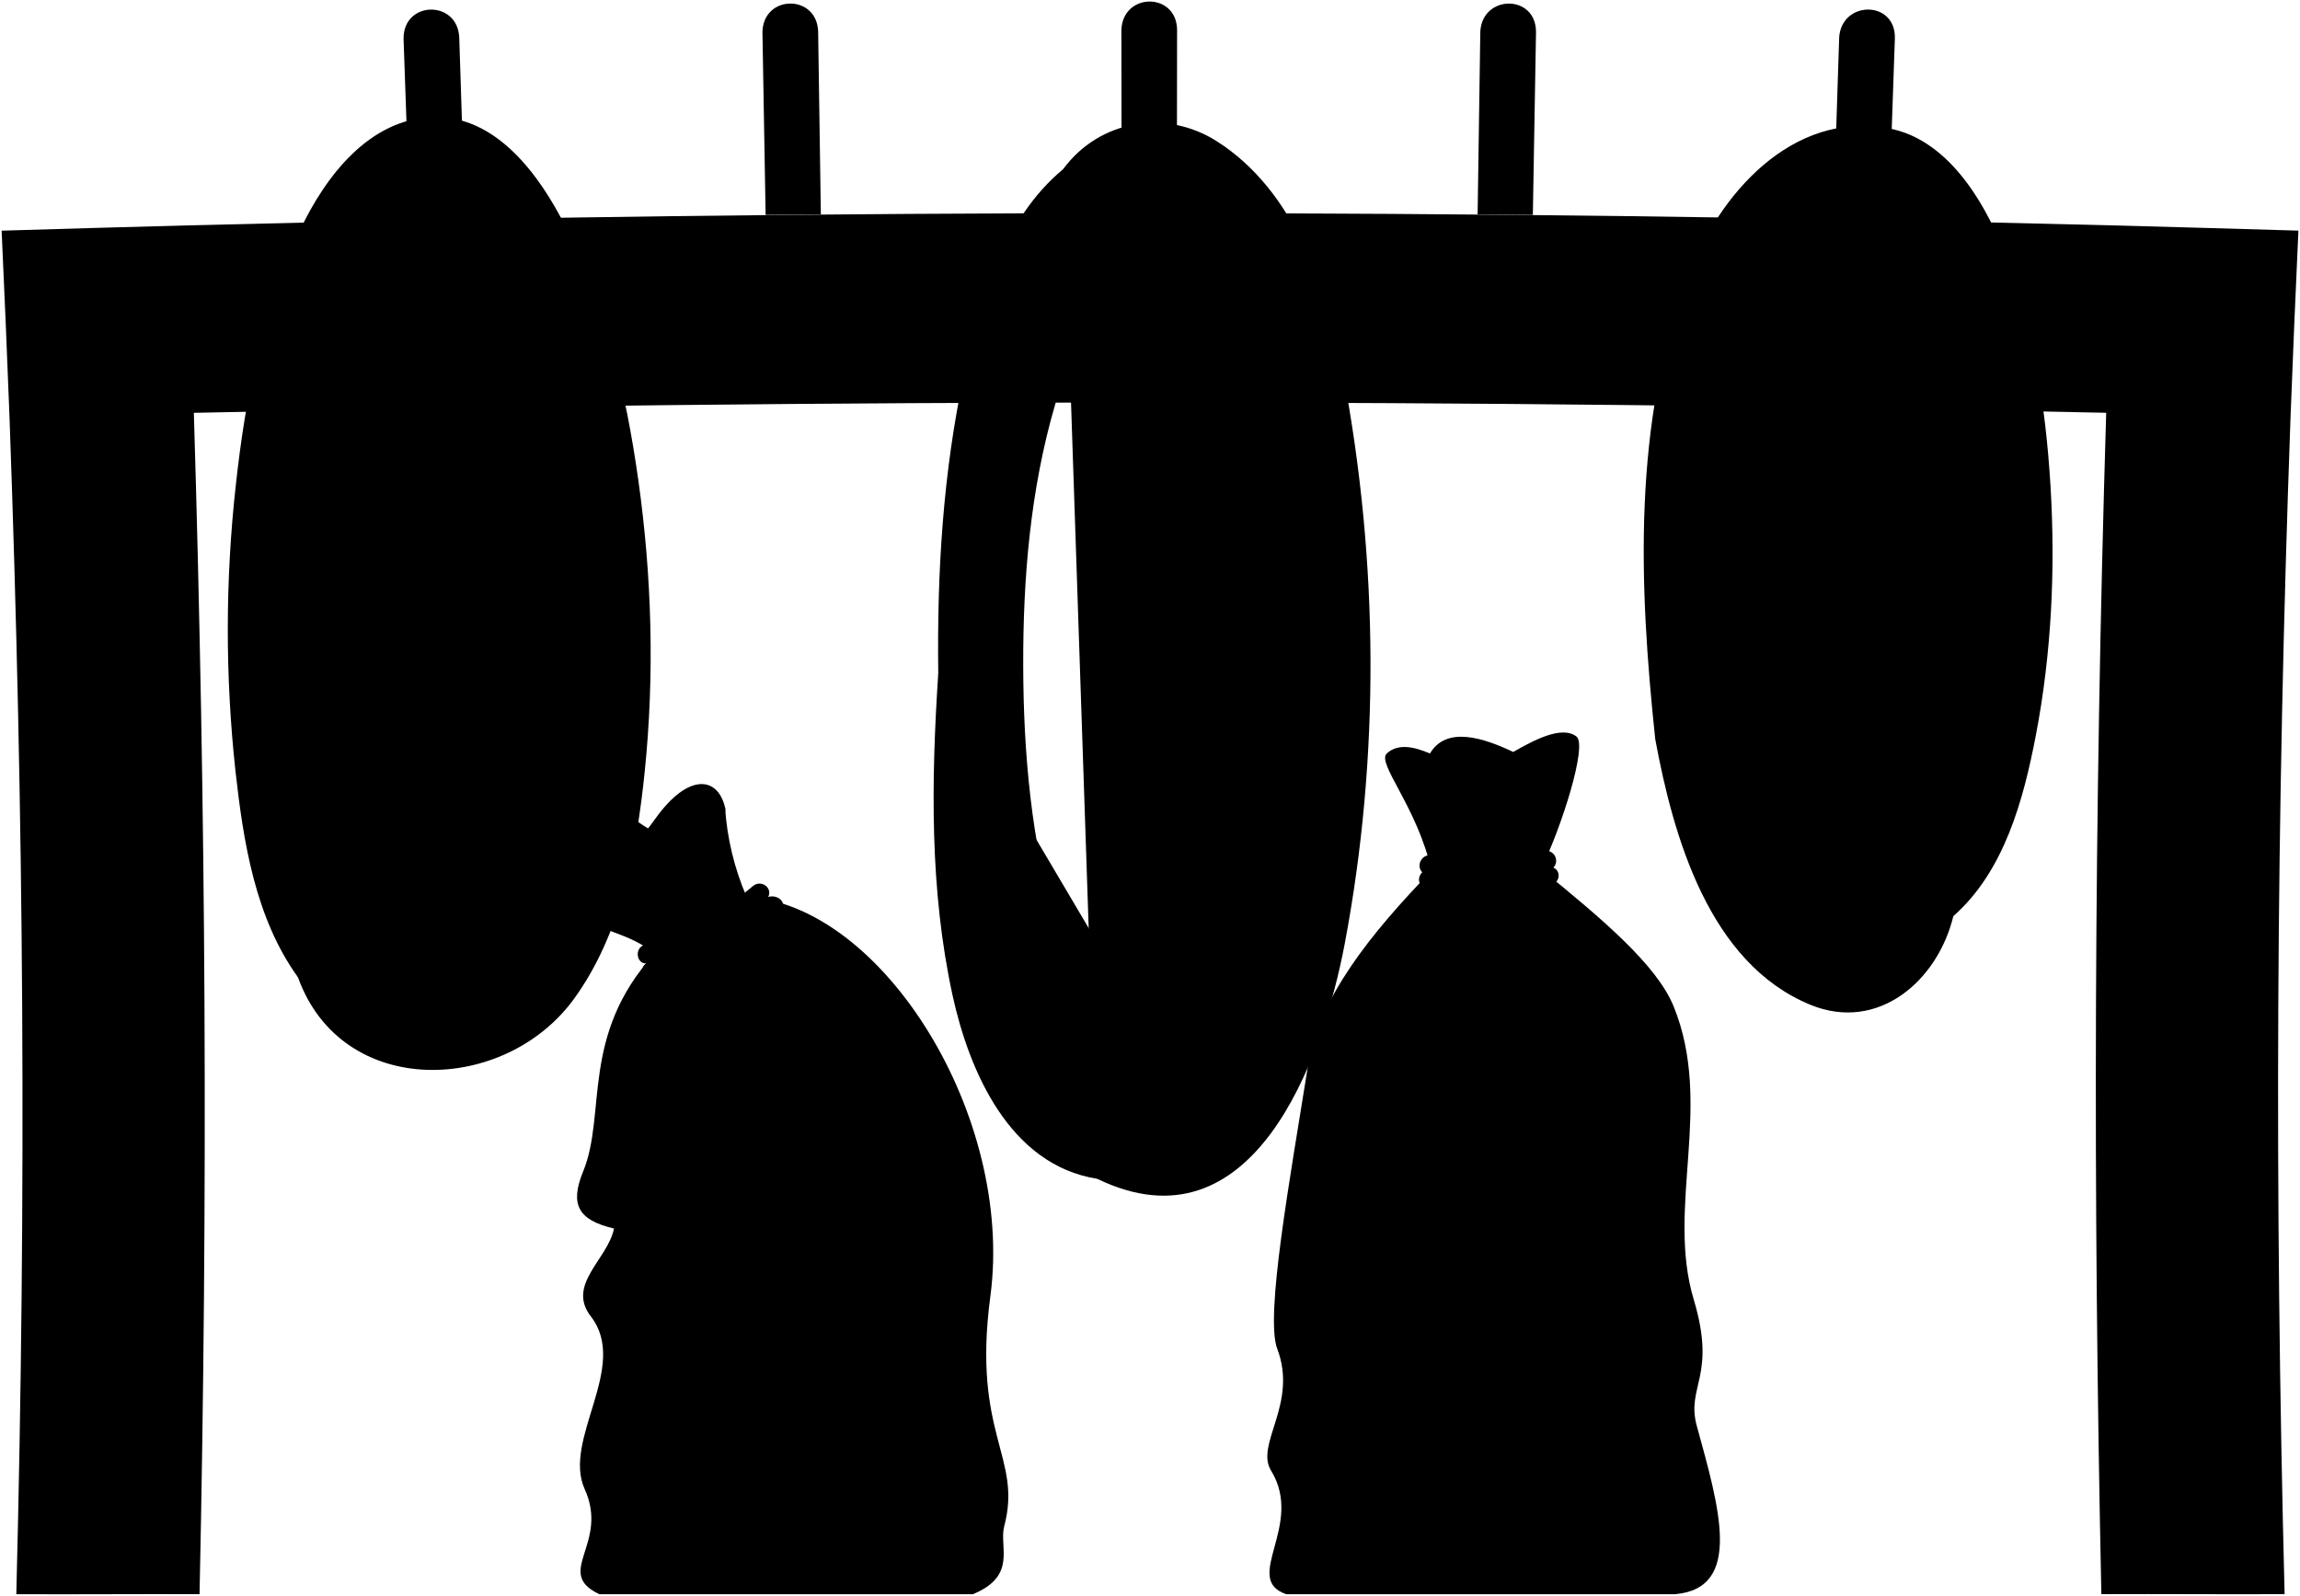
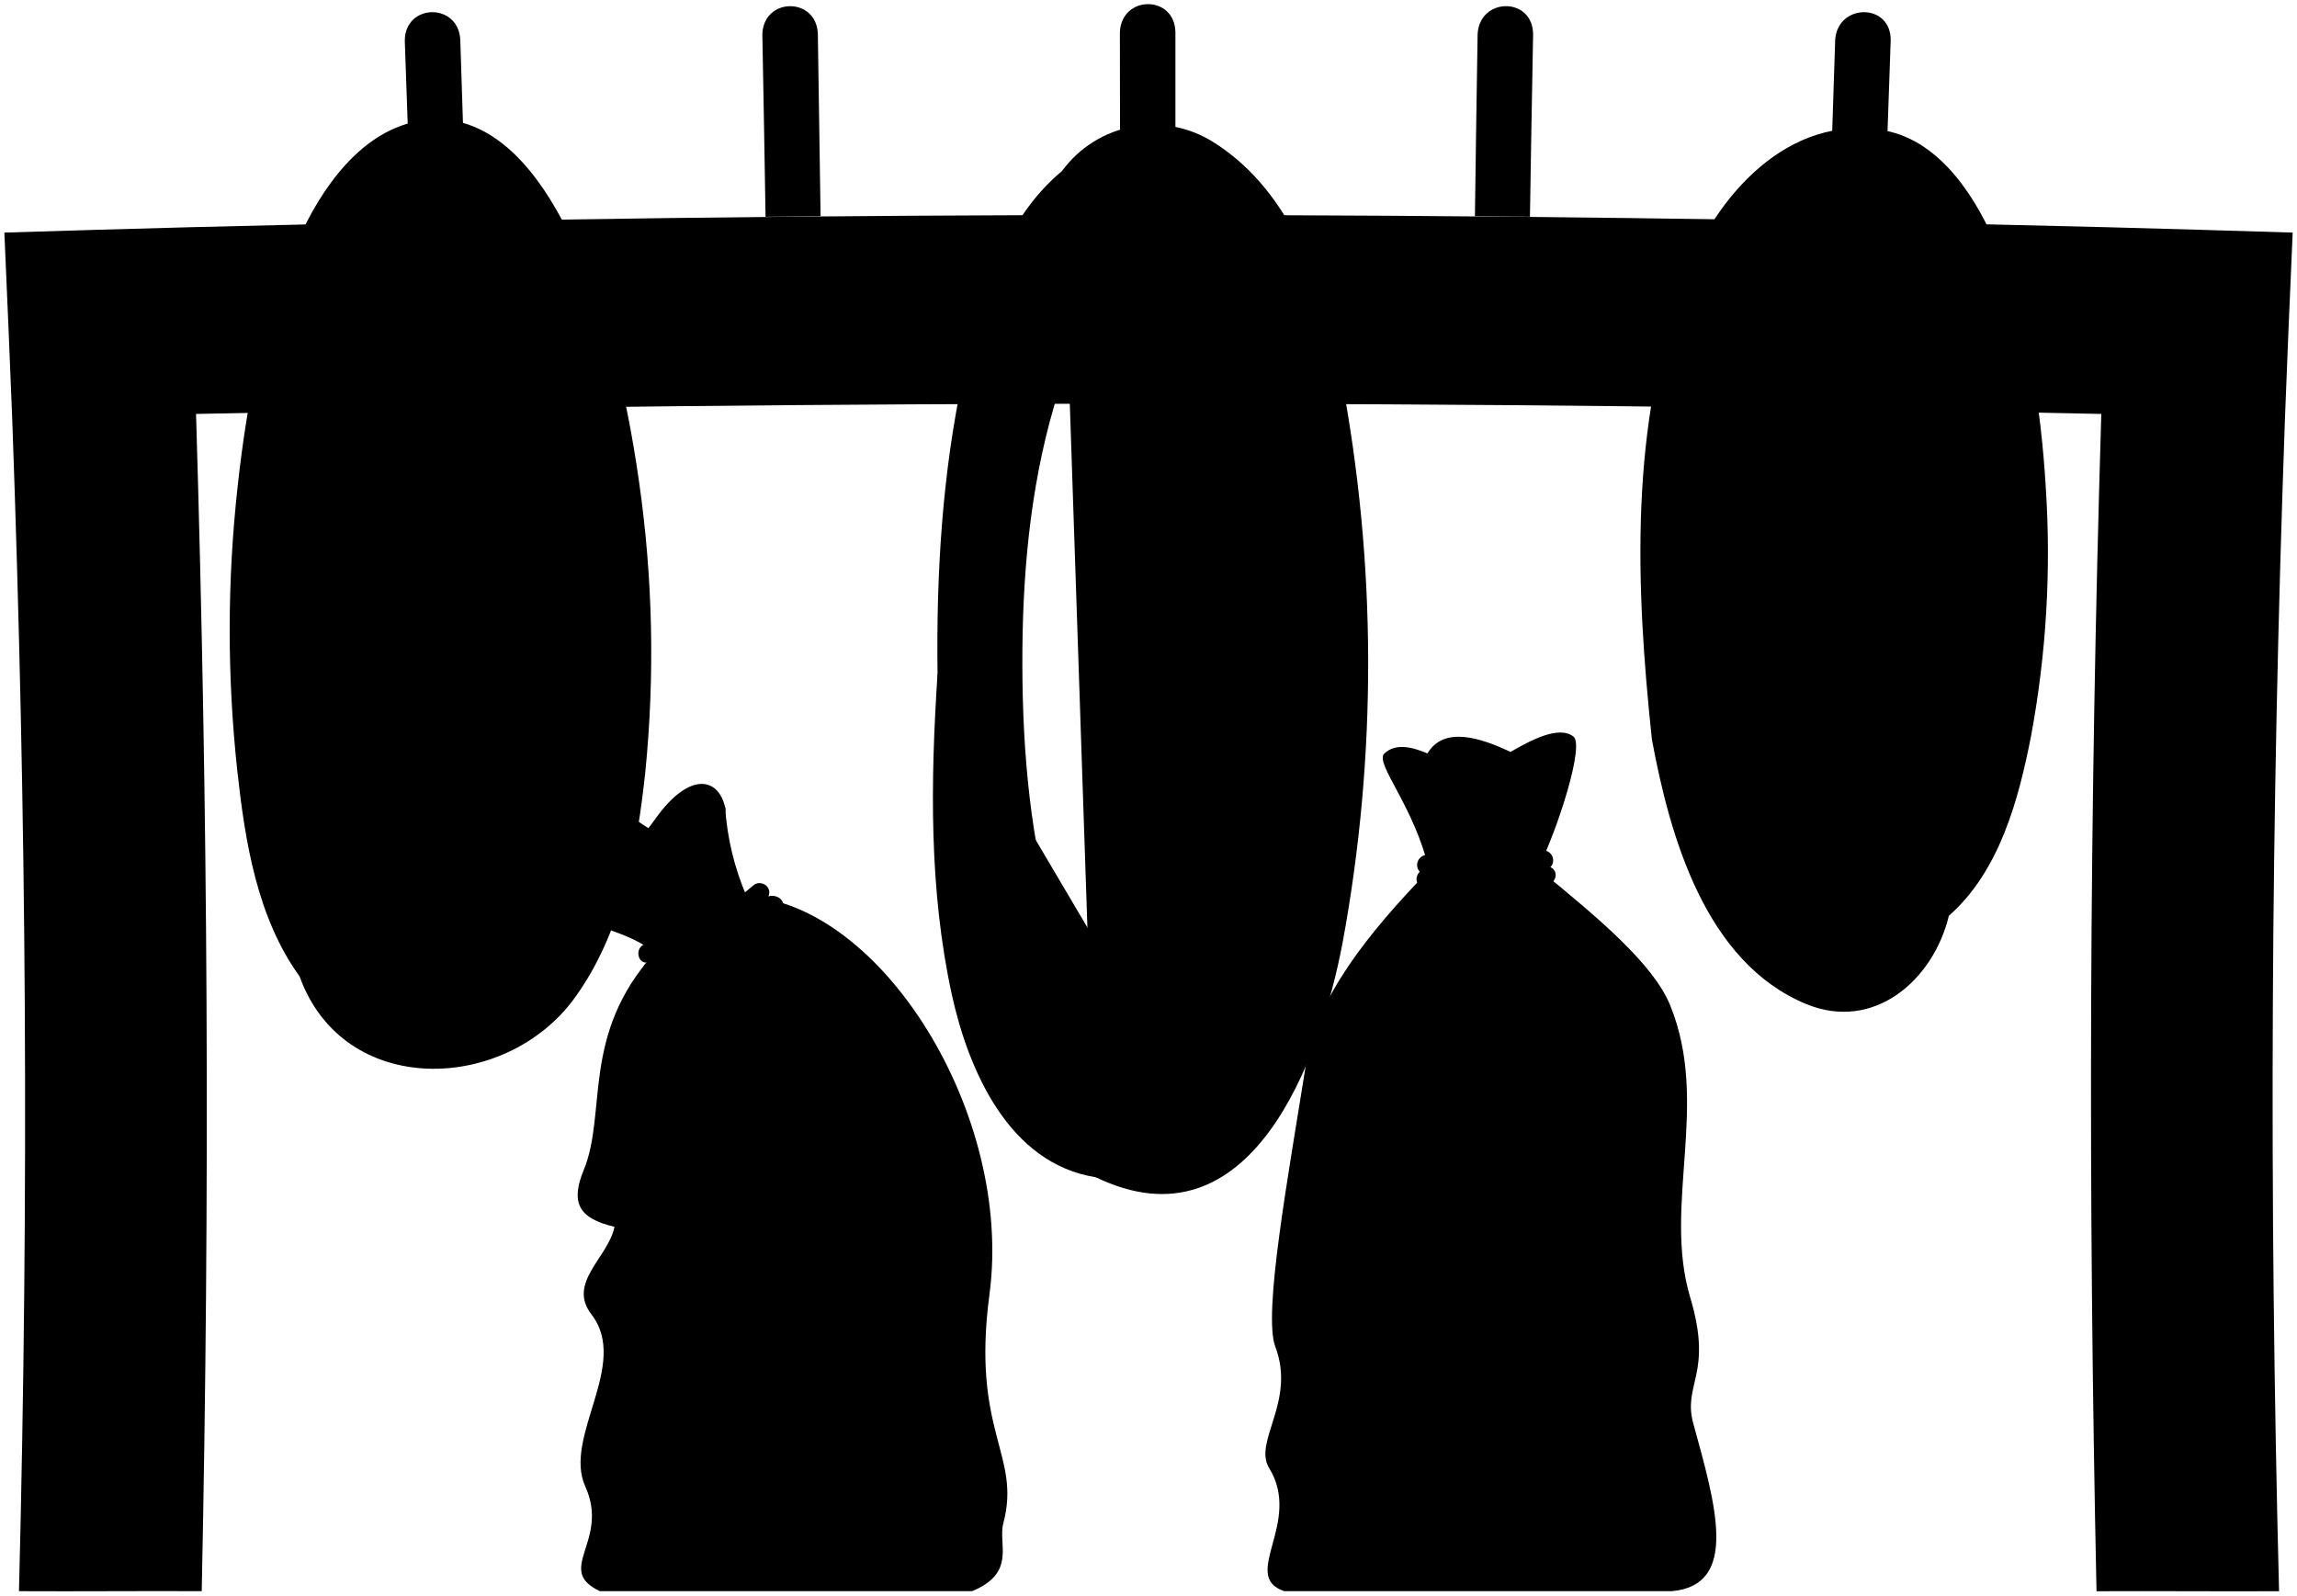
- <svg viewBox="0 0 1491.14 1034.74">
-   <g class="ropeDark">
-     <path d="M298.4,225.26c28.24-.06,41.06,41.22,47.92,63.19,15.54,49.83,21,102,21.72,154,.66,50.06-3,100.47-17.6,148.39-6.54,21.43-18.25,57-45.54,58.23-26.79,1.2-39.84-37.59-46.24-57.44-15.32-47.56-20.09-97.67-20.93-147.57-.88-51.83,2.57-104,15.89-154.13C259.32,268.5,270.41,225.33,298.4,225.26ZM190.78,420.45c1.31,65.57,9.6,131.61,35.29,192.27,13.62,32.16,38.51,75,79,74.72s65.11-43.57,78.27-76C408.19,550,415,483.47,414.24,417.56c-.84-68.45-10.16-137.46-36.31-201.08-13.77-33.51-39-82.88-82.12-82-42.76.85-65.37,51.06-77.35,84.84C195.63,283.7,189.41,352.39,190.78,420.45Z" transform="translate(-14.51 -21.2)" />
-     <path d="M749.41,214.07c31.22,0,44.15,46.31,51,69.89,16,54.7,20.81,111.84,20.7,168.68S816,566.56,800,621.26c-6.8,23.31-19.53,69.84-50.45,69.85s-43.67-46.56-50.47-69.83c-16-54.7-21.06-111.77-21.2-168.6s4.64-114,20.56-168.69C705.3,260.45,718.08,214.07,749.41,214.07ZM635.73,442.14c.29,72.15,9,144.9,34.79,212.61,13.3,35,37.88,88,82.61,88.13s69.35-53.34,82.59-88.14c25.76-67.72,34.47-140.5,34.73-212.65S862.53,297,836.78,229.28C823.26,193.73,798.28,140.82,753,141s-70.26,52.84-83.72,88.34C643.58,297.1,635.44,370,635.73,442.14Z" transform="translate(-14.51 -21.2)" />
-     <path d="M1229.6,185c26.36.89,36.79,39.65,42.31,60.49,12.45,47,15.63,95.74,14.64,144.21s-6.18,97.11-20.33,143.67c-6.23,20.51-17.81,59.05-44,59.23s-37.22-40.12-42.89-60.12c-13.32-46.9-17-95.85-16.21-144.49s5.95-97.58,20.92-144C1190.55,223.85,1203.21,184.14,1229.6,185Zm-96.58,193c-.9,60.93,5,122.14,24.8,180,9.71,28.3,27.7,74.62,64.16,74.9,36.3.28,55-45.61,65.26-73.67,20.9-57.22,28.43-118,29.78-178.66s-3.44-121.62-22.2-179.53c-9.31-28.71-26.78-74.89-63.42-75.62-37-.73-56.93,44.67-67.85,73.18C1141.63,255.92,1133.93,317,1133,378.07Z" transform="translate(-14.51 -21.2)" />
+ <svg xmlns="http://www.w3.org/2000/svg" class="presence" viewBox="0 0 553.04 384.12">
+   <g class="oakMediumLight">
+     <path d="M105.7,76.13c10.45,0,15.19,15.25,17.73,23.38,5.75,18.44,7.78,37.73,8,57,.24,18.52-1.11,37.17-6.52,54.9-2.42,7.93-6.75,21.09-16.85,21.55C98.19,233.39,93.36,219,91,211.69c-5.66-17.59-7.43-36.13-7.74-54.6-.33-19.17,1-38.46,5.88-57C91.24,92.13,95.34,76.16,105.7,76.13ZM65.88,148.35c.48,24.26,3.55,48.7,13.05,71.14,5,11.9,14.26,27.74,29.22,27.65s24.1-16.12,29-28.13c9.21-22.71,11.75-47.34,11.45-71.73-.31-25.32-3.76-50.86-13.43-74.4-5.1-12.4-14.45-30.66-30.39-30.35S80.55,61.43,76.12,73.92C67.68,97.75,65.37,123.17,65.88,148.35Z" />
+     <path d="M272.57,72c11.55,0,16.34,17.14,18.88,25.86,5.91,20.24,7.7,41.38,7.66,62.41s-1.91,42.15-7.81,62.39c-2.52,8.63-7.23,25.84-18.67,25.85S256.47,231.27,254,222.66c-5.91-20.24-7.79-41.36-7.85-62.38s1.72-42.17,7.61-62.42C256.25,89.15,261,72,272.57,72Zm-42.06,84.39c.11,26.69,3.34,53.61,12.87,78.66,4.92,12.93,14,32.56,30.57,32.61s25.66-19.73,30.56-32.61c9.53-25.06,12.75-52,12.85-78.68s-2.93-53.67-12.46-78.74c-5-13.15-14.25-32.73-31-32.67s-26,19.55-31,32.69C233.41,102.71,230.4,129.67,230.51,156.38Z" />
+     <path d="M450.24,61.25c9.76.33,13.61,14.67,15.66,22.38,4.6,17.39,5.78,35.42,5.41,53.36s-2.28,35.92-7.52,53.15c-2.3,7.59-6.59,21.85-16.27,21.92s-13.77-14.85-15.87-22.25c-4.93-17.35-6.28-35.46-6-53.46s2.21-36.1,7.74-53.29C435.79,75.61,440.48,60.92,450.24,61.25Zm-35.73,71.42c-.34,22.55,1.83,45.19,9.17,66.61,3.59,10.47,10.25,27.61,23.74,27.71s20.36-16.87,24.15-27.26c7.73-21.17,10.52-43.64,11-66.1s-1.27-45-8.22-66.43c-3.44-10.62-9.9-27.7-23.46-28S429.84,55.75,425.8,66.3C417.69,87.48,414.84,110.09,414.51,132.67Z" />
  </g>
-   <path class="post" d="M1384.28,167.35q-624.09-15.91-1248.39,0-60.18,1.59-120.33,3.42,2.8,60.47,5.12,120.94c9.37,259.93,11.05,503.16,4.4,763.17,39.64.21,79.16-.19,118.8,0,5.56-261.16,4.19-504.93-3.69-766Q760,275.5,1380,288.85c-7.88,261.1-8.69,504.88-3.13,766,39.64-.18,79.16.2,118.8,0-6.65-260-5.54-503.24,3.84-763.17q2.31-60.48,5.12-120.94Q1444.45,168.94,1384.28,167.35Z" transform="translate(-14.51 -21.2)" />
-   <g class="ropeLight">
-     <path d="M316.16,163.35c27,17.79,31.49,59.21,39,87.87a1011.37,1011.37,0,0,1,29.08,170c5.44,63.39,23,242.85-79.06,239.93C203.69,658.29,214,489.86,217.45,422.36A954.31,954.31,0,0,1,240.86,254c6.91-29.51,11.62-71.26,38.86-89.94ZM207.7,654.88c28.5,79.42,134.05,75.94,179,13.9,30.68-42.31,40.59-96.56,45.79-147.24,6.46-63,4.65-126.72-4.18-189.26-8-56.77-21.34-113.11-47.29-164.43-16.36-32.36-44.2-71.57-85.18-70.75-42,.84-70.51,38.83-86.71,73.08C184.64,222,173.63,278.74,167.41,335.6a847.51,847.51,0,0,0-.25,185.47C172.26,566.91,179.93,616.41,207.7,654.88Z" transform="translate(-14.51 -21.2)" />
-     <path d="M777.8,159.26c21.65,7.69,27.78,36.88,33.59,56.37,13.23,44.35,20.26,90,24.23,135.93,9.85,114,.48,231.93-40.25,339.56-17.52,46.3-80.27,42.27-97.42-1-41.53-104.82-44.11-222.21-32.14-333.85C670.72,310.5,678.69,265,694,221.47c7.56-21.53,19.92-59.37,47.39-62.21Zm-155,298.65c-4.6,70-5.6,140.38,9.28,208.68,10.72,49.16,37,110,93.7,118.92C826.47,834.29,872,709.1,886.37,632.93c22.84-121.38,21.91-247.15-1-368.85-10.54-56-31.39-119-81.87-151.22-33-21.11-76.2-14-99.71,18-38.95,32.35-53.94,85.38-64.14,132.62C625.86,327.34,621.94,392.42,622.81,457.91Z" transform="translate(-14.51 -21.2)" />
-     <path d="M1239.44,164c22.51,32.17,29.49,73.67,33.92,111.64,5.57,47.68,6.09,95.94,2.75,143.7-3,43.43-8.87,86.95-22.36,128.33-6.39,19.61-18.15,52.89-42.41,52.91-25.56,0-36.89-35.69-42.54-56.37-11.23-41.06-14.66-83.88-15.26-126.45-.69-49.29,2.81-99.09,11.72-147.53,6.92-37.64,16.56-74.21,37.74-106.93Zm-.14-59.55c-63.09-11.88-110.55,43-130.5,96-35.79,95.14-31.83,199.38-21.16,300,11.71,63.29,34.89,145.2,100.46,172.21,44,18.13,82.68-15.49,92.79-57.43,33-29,45.47-75.44,53.42-116.79,10.28-53.48,12.85-108.24,9.57-162.41-3.18-52.48-11.46-105-31.06-154C1300,150.09,1276.23,111.43,1239.3,104.48Z" transform="translate(-14.51 -21.2)" />
+   <path class="mapleDark" d="M507.47,54.71q-230.91-5.9-461.9,0Q23.31,55.3,1.05,56q1,22.38,1.89,44.75C6.41,196.89,7,286.89,4.57,383.09c14.67.08,29.29-.07,44,0,2-96.63,1.54-186.82-1.37-283.43q229.34-4.93,458.72,0c-2.91,96.61-3.21,186.81-1.15,283.44,14.66-.07,29.28.07,43.95,0-2.46-96.2-2-186.2,1.42-282.37Q551,78.34,552,56,529.74,55.3,507.47,54.71Z" />
+   <g class="oakLight">
+     <path d="M112.27,53.22c10,6.59,11.65,21.91,14.43,32.52a374.42,374.42,0,0,1,10.76,62.91c2,23.46,8.52,89.86-29.25,88.78C70.65,236.35,74.45,174,75.75,149.06a353.24,353.24,0,0,1,8.66-62.3C87,75.84,88.71,60.39,98.79,53.48ZM72.14,235.09c10.55,29.39,49.6,28.1,66.24,5.14,11.36-15.65,15-35.72,17-54.47a289.88,289.88,0,0,0-1.55-70c-3-21-7.9-41.85-17.5-60.84-6.05-12-16.35-26.48-31.52-26.18-15.55.31-26.08,14.37-32.08,27C63.61,74.94,59.53,95.92,57.23,117a313.6,313.6,0,0,0-.09,68.62C59,202.54,61.86,220.86,72.14,235.09Z" />
+     <path d="M283.08,51.71c8,2.85,10.27,13.65,12.42,20.86,4.9,16.41,7.5,33.31,9,50.29,3.64,42.18.18,85.82-14.89,125.64-6.48,17.13-29.7,15.64-36-.37-15.37-38.78-16.32-82.22-11.89-123.52,1.82-16.94,4.77-33.79,10.42-49.88,2.79-8,7.36-22,17.53-23Zm-57.35,110.5c-1.7,25.91-2.07,51.94,3.43,77.22,4,18.18,13.69,40.71,34.67,44,37.25,18,54.11-28.28,59.42-56.46a370.09,370.09,0,0,0-.37-136.47c-3.9-20.74-11.62-44-30.3-56a27.21,27.21,0,0,0-36.89,6.68c-14.41,12-20,31.59-23.73,49.07C226.86,113.9,225.41,138,225.73,162.21Z" />
+     <path d="M453.88,53.48c8.33,11.9,10.91,27.26,12.55,41.3a286.29,286.29,0,0,1,1,53.17c-1.13,16.07-3.28,32.17-8.27,47.49-2.37,7.25-6.72,19.56-15.69,19.57-9.46,0-13.65-13.2-15.75-20.85-4.15-15.2-5.42-31-5.64-46.79a281.19,281.19,0,0,1,4.33-54.59c2.56-13.92,6.13-27.46,14-39.56Zm-.05-22c-23.34-4.39-40.9,15.92-48.28,35.54-13.25,35.19-11.78,73.77-7.83,111,4.33,23.42,12.91,53.72,37.17,63.72,16.28,6.7,30.59-5.74,34.33-21.25C481.45,209.71,486,192.54,489,177.25a240.83,240.83,0,0,0,3.54-60.1c-1.17-19.42-4.23-38.85-11.49-57C476.28,48.32,467.49,34,453.83,31.44Z" />
  </g>
  <g class="ropeOverlapLine">
-     <path d="M1164.63,605.73c36.55,18.43,67.89,8.92,95.62-18.65,26-25.86,31.83-69.07,36.39-104.14,6.37-48.95,7.14-98.53,3.69-147.63-3.25-46.44-9.78-92.88-25.82-136.64-8.34-22.75-26-59.84-55.72-57.76-71.19,5-88.85,116.71-96.88,171.18-13,88.4-14.47,188.36,27.83,269.29,27,51.63,85.33,82,131.15,34" transform="translate(-14.51 -21.2)" />
-     <path d="M703.79,130.9c22.43-13.08,44.3-22.7,69.23-19.42,25.7,3.39,45.3,27.43,58.94,49.4,25.64,41.29,29.89,92.86,35.47,139.91a1151.83,1151.83,0,0,1,5.77,208.89c-5.77,90.46-21.45,276.84-147.41,275.83" transform="translate(-14.51 -21.2)" />
-     <path d="M622.81,457.91c3.74,72.92,18,373,153.25,259.42" transform="translate(-14.51 -21.2)" />
-     <path d="M380.76,568.92c31.56-84.34,19.93-180.5,5.77-266.94-7.34-44.8-17.45-88.87-35.81-130.41-10.47-23.71-27.59-55.52-56.39-57.46-30.5-2-50.09,33.82-61.22,57.35-20.3,42.92-31.45,89.52-39.36,136.36C174.38,422.6,172.67,542.13,207.7,654.88" transform="translate(-14.51 -21.2)" />
-     <path d="M223,551.14c3.86,55.91,24,146.38,95.2,145,55.37-1.06,84.47-67.71,103.57-111" transform="translate(-14.51 -21.2)" />
+     <path d="M426.2,216.91c13.53,6.82,25.12,3.29,35.38-6.9,9.63-9.57,11.78-25.56,13.47-38.54a274.78,274.78,0,0,0,1.36-54.62c-1.2-17.18-3.62-34.37-9.55-50.56-3.09-8.41-9.62-22.14-20.62-21.37-26.34,1.84-32.87,43.19-35.84,63.34C405.57,141,405,178,420.69,207.9c10,19.1,31.58,30.35,48.53,12.56" />
+     <path d="M255.69,41.22c8.3-4.84,16.39-8.4,25.62-7.19,9.5,1.26,16.76,10.15,21.81,18.28,9.48,15.28,11.06,34.36,13.12,51.77a425.64,425.64,0,0,1,2.13,77.29c-2.13,33.47-7.93,102.43-54.54,102.06" />
+     <path d="M225.73,162.21c1.39,27,6.65,138,56.7,96" />
+     <path d="M137.65,202.89c11.68-31.21,5.89-66.39.66-98.37-2.72-16.58-6.46-32.88-13.25-48.25-3.88-8.78-10.21-20.55-20.87-21.26-11.28-.76-18.53,12.51-22.65,21.22C74,72.11,69.9,89.35,67,106.68c-7.17,42.47-7.8,86.69,5.16,128.41" />
+     <path d="M76.44,196.25c1.43,20.69,10.22,54.62,36.59,54.11,20.48-.39,31.25-25.05,38.32-41.08" />
  </g>
-   <g class="spindle">
-     <path d="M777.64,40.51c-.39-24.54-35.14-24.28-36.11,0l.15,118.75h35.81Q777.57,99.89,777.64,40.51Z" transform="translate(-14.51 -21.2)" />
-     <path d="M1010.34,42c.08-24.63-34.69-24.5-36.11-.39q-.94,59.3-1.75,118.6l35.81.34Q1009.23,101.26,1010.34,42Z" transform="translate(-14.51 -21.2)" />
-     <path d="M1243,46c.55-24.66-34.23-24.66-36.1-.79q-2,59.06-3.66,118.11l35.81.68Q1240.9,105,1243,46Z" transform="translate(-14.51 -21.2)" />
-     <path d="M312.24,45.25c-1.32-24.15-36-23.65-36.1.8q2.13,59,4,118l35.81-.69Q314.21,104.3,312.24,45.25Z" transform="translate(-14.51 -21.2)" />
-     <path d="M544.93,41.6c-.85-24.38-35.59-24-36.11.4q1.11,59.27,2.06,118.54l35.81-.34Q545.88,100.89,544.93,41.6Z" transform="translate(-14.51 -21.2)" />
+   <g class="oakMedium">
+     <path d="M283,7.77c-.15-9.07-13-9-13.37,0q0,22,.06,43.94H283Z" />
+     <path d="M369.12,8.32c0-9.11-12.84-9.07-13.36-.15q-.36,21.95-.65,43.89l13.25.12Q368.7,30.25,369.12,8.32Z" />
+     <path d="M455.21,9.81c.2-9.12-12.67-9.12-13.36-.29q-.74,21.86-1.35,43.7l13.25.25Q454.42,31.65,455.21,9.81Z" />
+     <path d="M110.82,9.53C110.33.59,97.49.78,97.46,9.82q.8,21.83,1.47,43.66l13.25-.25Q111.55,31.37,110.82,9.53Z" />
+     <path d="M196.91,8.18c-.31-9-13.16-8.88-13.36.14q.42,21.93.77,43.87l13.25-.13Q197.27,30.12,196.91,8.18Z" />
  </g>
-   <g class="sandbag">
-     <path d="M1036.58,498.77c7.29,5.65-9.89,59.47-23,86,39.8,32.35,75.12,62.2,86,89,26,64-5,130,13,190,15,50-5.07,56.27,2,82,14.51,52.78,30.1,105.11-13.9,109.11H848.36c-29-10,12-44.6-9.78-80.11-10.6-17.25,17.59-43.21,4-79-8.06-21.22,8.35-110.61,20-184,6.88-43.34,40.22-84.87,80-126-9-41-35.73-69.69-29-76,7.3-6.83,18.06-4.28,28,0,10.73-18.18,35-10,54-1C1008.3,501.5,1026.94,491.29,1036.58,498.77Z" transform="translate(-14.51 -21.2)" />
-     <path d="M415.58,545.77c34,22,31,27,69-1a175,175,0,0,0,14,58c88,5,173.61,142,158,259-12,90,20.92,104,9,149-3.57,13.47,8.71,32.11-20.29,44.11H403.13c-30-14,6.63-32.49-9.55-68.11-14.65-32.26,29.13-79.55,4-112-16-20.62,11-37,15-57-23.29-5.41-28.78-15.61-20-37,15.3-37.24-2-88,46-141-12.2-12.2-39-17-60-27Z" transform="translate(-14.51 -21.2)" />
+   <g class="fiberDark">
+     <path d="M378.83,177.33c2.69,2.09-3.67,22-8.51,31.82,14.72,12,27.79,23,31.82,32.93,9.62,23.68-1.85,48.1,4.81,70.3,5.55,18.5-1.88,20.82.74,30.34,5.36,19.53,11.13,38.89-5.15,40.37H309.18c-10.73-3.7,4.46-16.5-3.61-29.64-3.93-6.38,6.5-16,1.48-29.23-3-7.85,3.09-40.93,7.4-68.08,2.54-16,14.88-31.4,29.6-46.62-3.33-15.17-13.22-25.79-10.73-28.12,2.7-2.53,6.68-1.58,10.36,0,4-6.73,12.95-3.7,20-.37C368.36,178.34,375.26,174.56,378.83,177.33Z" />
+     <path d="M149.06,194.72c12.58,8.14,11.47,10,25.53-.37a64.71,64.71,0,0,0,5.18,21.46c32.56,1.85,64.23,52.53,58.46,95.83-4.44,33.3,7.74,38.49,3.33,55.13-1.32,5,3.22,11.88-7.51,16.32h-89.6c-11.1-5.18,2.45-12-3.53-25.2-5.43-11.94,10.77-29.43,1.48-41.44-5.91-7.63,4.07-13.69,5.55-21.09-8.62-2-10.66-5.78-7.4-13.69,5.66-13.78-.74-32.56,17-52.17-4.52-4.51-14.43-6.29-22.2-10Z" />
  </g>
-   <path class="sandbagInner" d="M415.58,545.77c3,5-9,52,24,6,21.2-29.54,40.26-27.16,45-7,3.56,15.12-50.09,29-52,38-1.05,5,17.32,6.35,4,18-8,7-25.71,11-35-6-5.91,11.45-15.82,20.55-23,18C371.72,610.33,408.58,534.11,415.58,545.77Z" transform="translate(-14.51 -21.2)" />
+   <path class="fiberDarkest" d="M149.06,194.72c1.11,1.85-3.33,19.24,8.88,2.22,7.84-10.93,14.89-10.05,16.65-2.59,1.31,5.59-18.54,10.72-19.24,14.06-.39,1.85,6.4,2.35,1.48,6.66-3,2.59-9.52,4.06-13-2.22-2.19,4.24-5.86,7.61-8.51,6.66S146.47,190.41,149.06,194.72Z" />
  <g class="sandbagFoldLine">
-     <path d="M441.36,592.58a128.35,128.35,0,0,0,22.22,29.19" transform="translate(-14.51 -21.2)" />
-     <path d="M412.58,817.77c44.42,8.37,98.41,11.83,66.5,42" transform="translate(-14.51 -21.2)" />
-     <path d="M941.58,509.77c17.29,5.07,35.59,4.21,34.43,11.53-3,63.83-2.91,126.26,20.8,135.77,14.91.87,5.7-25.88-3.23-34.8" transform="translate(-14.51 -21.2)" />
-     <path d="M995.58,508.77c10.53,4.58,20.72,7.93,29.44,6.07" transform="translate(-14.51 -21.2)" />
+     <path d="M158.59,212a47.3,47.3,0,0,0,8.23,10.8" />
+     <path d="M148,295.36c16.43,3.1,36.41,4.38,24.6,15.54" />
+     <path d="M343.68,181.4c6.39,1.88,13.16,1.56,12.73,4.27-1.1,23.61-1.07,46.71,7.7,50.23,5.52.32,2.11-9.57-1.19-12.87" />
+     <path d="M363.66,181c3.89,1.69,7.66,2.93,10.89,2.25" />
  </g>
-   <g class="string">
-     <path d="M1021.58,583.77c5,2,5,10-3,12-13.51,3.38-63,6-77,3-7.29-1.56-9-8-5-12-4-4-.7-11.28,5-11a459.61,459.61,0,0,0,73-3C1022.87,571.69,1025.58,579.77,1021.58,583.77Z" transform="translate(-14.51 -21.2)" />
-     <path d="M512.58,602.77c7-2,13.68,4.91,7,11-23,21-49,35-80,42-6.17,1.4-12-6-6-10-6,1-8.41-9.88-1-12,28-8,50-21,70-38C507.85,591.3,515.58,596.77,512.58,602.77Z" transform="translate(-14.51 -21.2)" />
+   <g class="whiteMedium">
+     <path d="M373.28,208.78c1.85.74,1.85,3.7-1.11,4.44-5,1.25-23.31,2.22-28.49,1.11-2.7-.58-3.33-3-1.85-4.44a2.43,2.43,0,0,1,1.85-4.07,170.06,170.06,0,0,0,27-1.11C373.75,204.31,374.76,207.3,373.28,208.78Z" />
+     <path d="M185,215.81c2.59-.74,5.06,1.82,2.59,4.07a63.6,63.6,0,0,1-29.6,15.54c-2.29.52-4.44-2.22-2.22-3.7-2.22.37-3.12-3.65-.37-4.44a67.49,67.49,0,0,0,25.9-14.06C183.19,211.57,186.06,213.59,185,215.81Z" />
  </g>
  <g class="stringBorderLine">
-     <path d="M1021.58,583.77c-23,4-62,6-85,3" transform="translate(-14.51 -21.2)" />
-     <path d="M512.58,602.77c-21,21-49,35-79,43" transform="translate(-14.51 -21.2)" />
+     <path d="M373.28,208.78c-8.51,1.48-22.94,2.22-31.45,1.11" />
+     <path d="M185,215.81c-7.77,7.77-18.13,12.95-29.23,15.91" />
  </g>
</svg>
